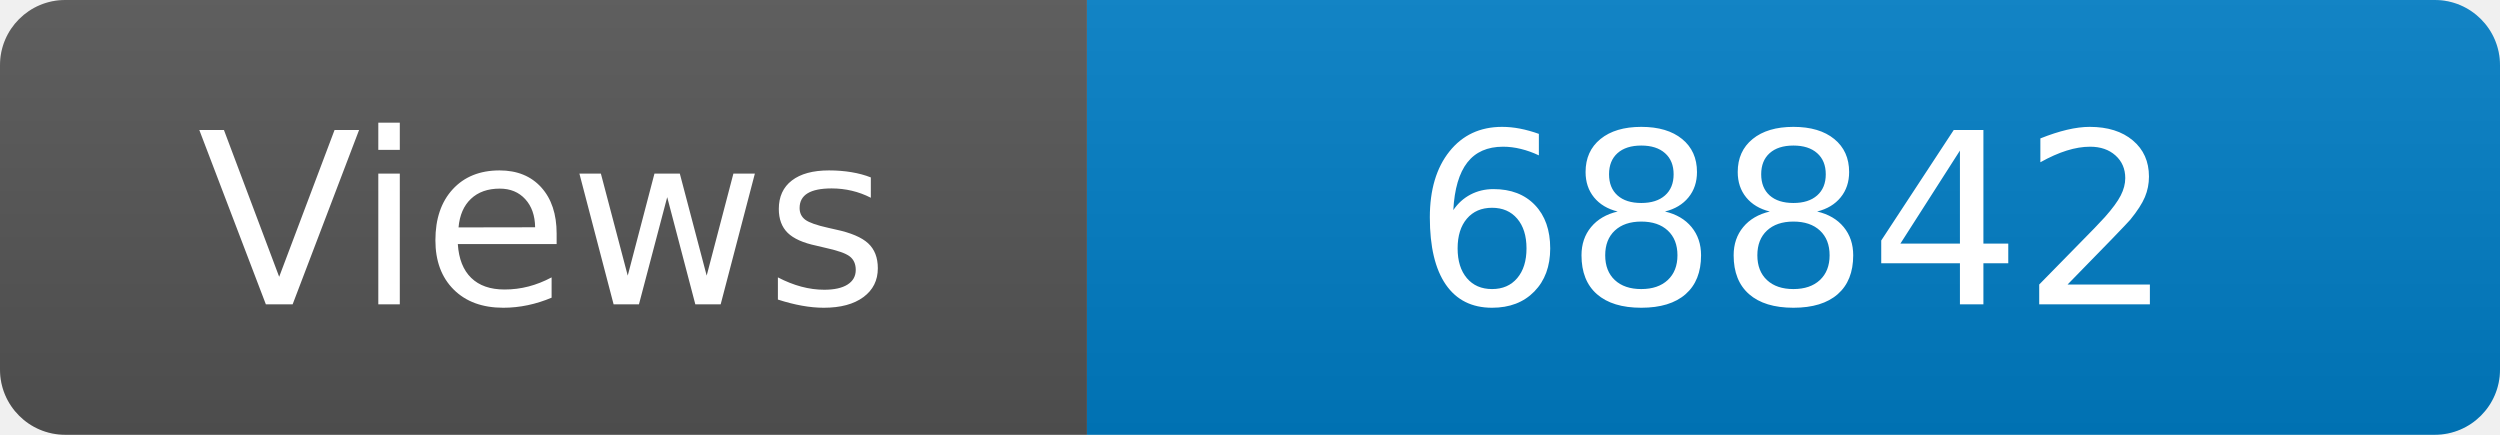
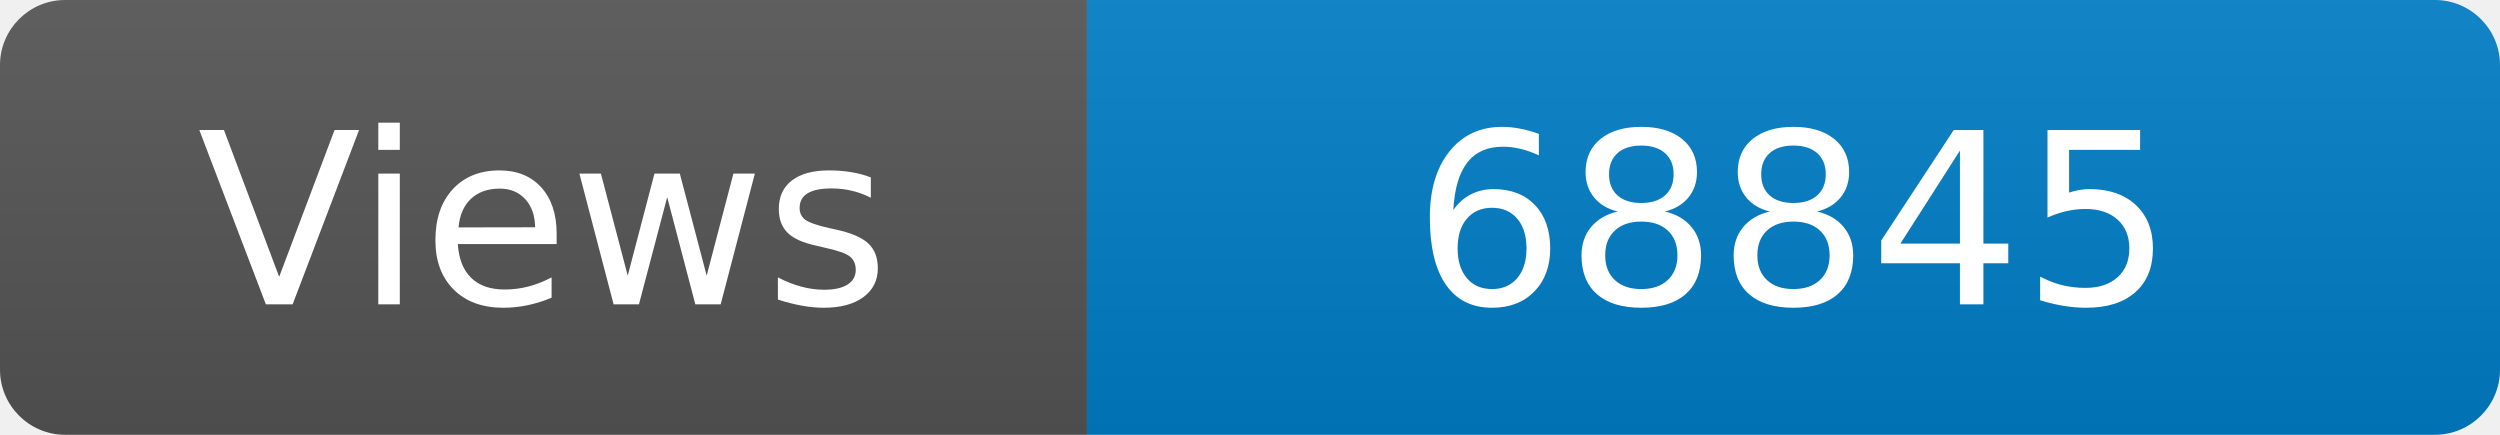
<svg xmlns="http://www.w3.org/2000/svg" width="115" height="20" role="img" aria-label="Maintained?: yes">
  <linearGradient id="s" x2="0" y2="100%">
    <stop offset="0" stop-color="#bbb" stop-opacity=".1" />
    <stop offset="1" stop-opacity=".1" />
  </linearGradient>
  <clipPath id="r">
    <rect width="115" height="20" rx="3" fill="#fff" />
  </clipPath>
  <g clip-path="url(#r)">
    <rect width="50" height="20" fill="#555" />
    <rect x="50" width="160" height="20" fill="#007ec6" />
    <rect width="115" height="20" fill="url(#s)" />
  </g>
  <g fill="#fff" text-anchor="middle" font-family="Verdana,Geneva,DejaVu Sans,sans-serif" font-size="110">
    <text x="250" y="140" transform="scale(.1)" fill="#fff">Views</text>
-     <text x="825" y="140" transform="scale(.1)" fill="#fff">68842</text>
+     <text x="825" y="140" transform="scale(.1)" fill="#fff">68845</text>
  </g>
</svg>
